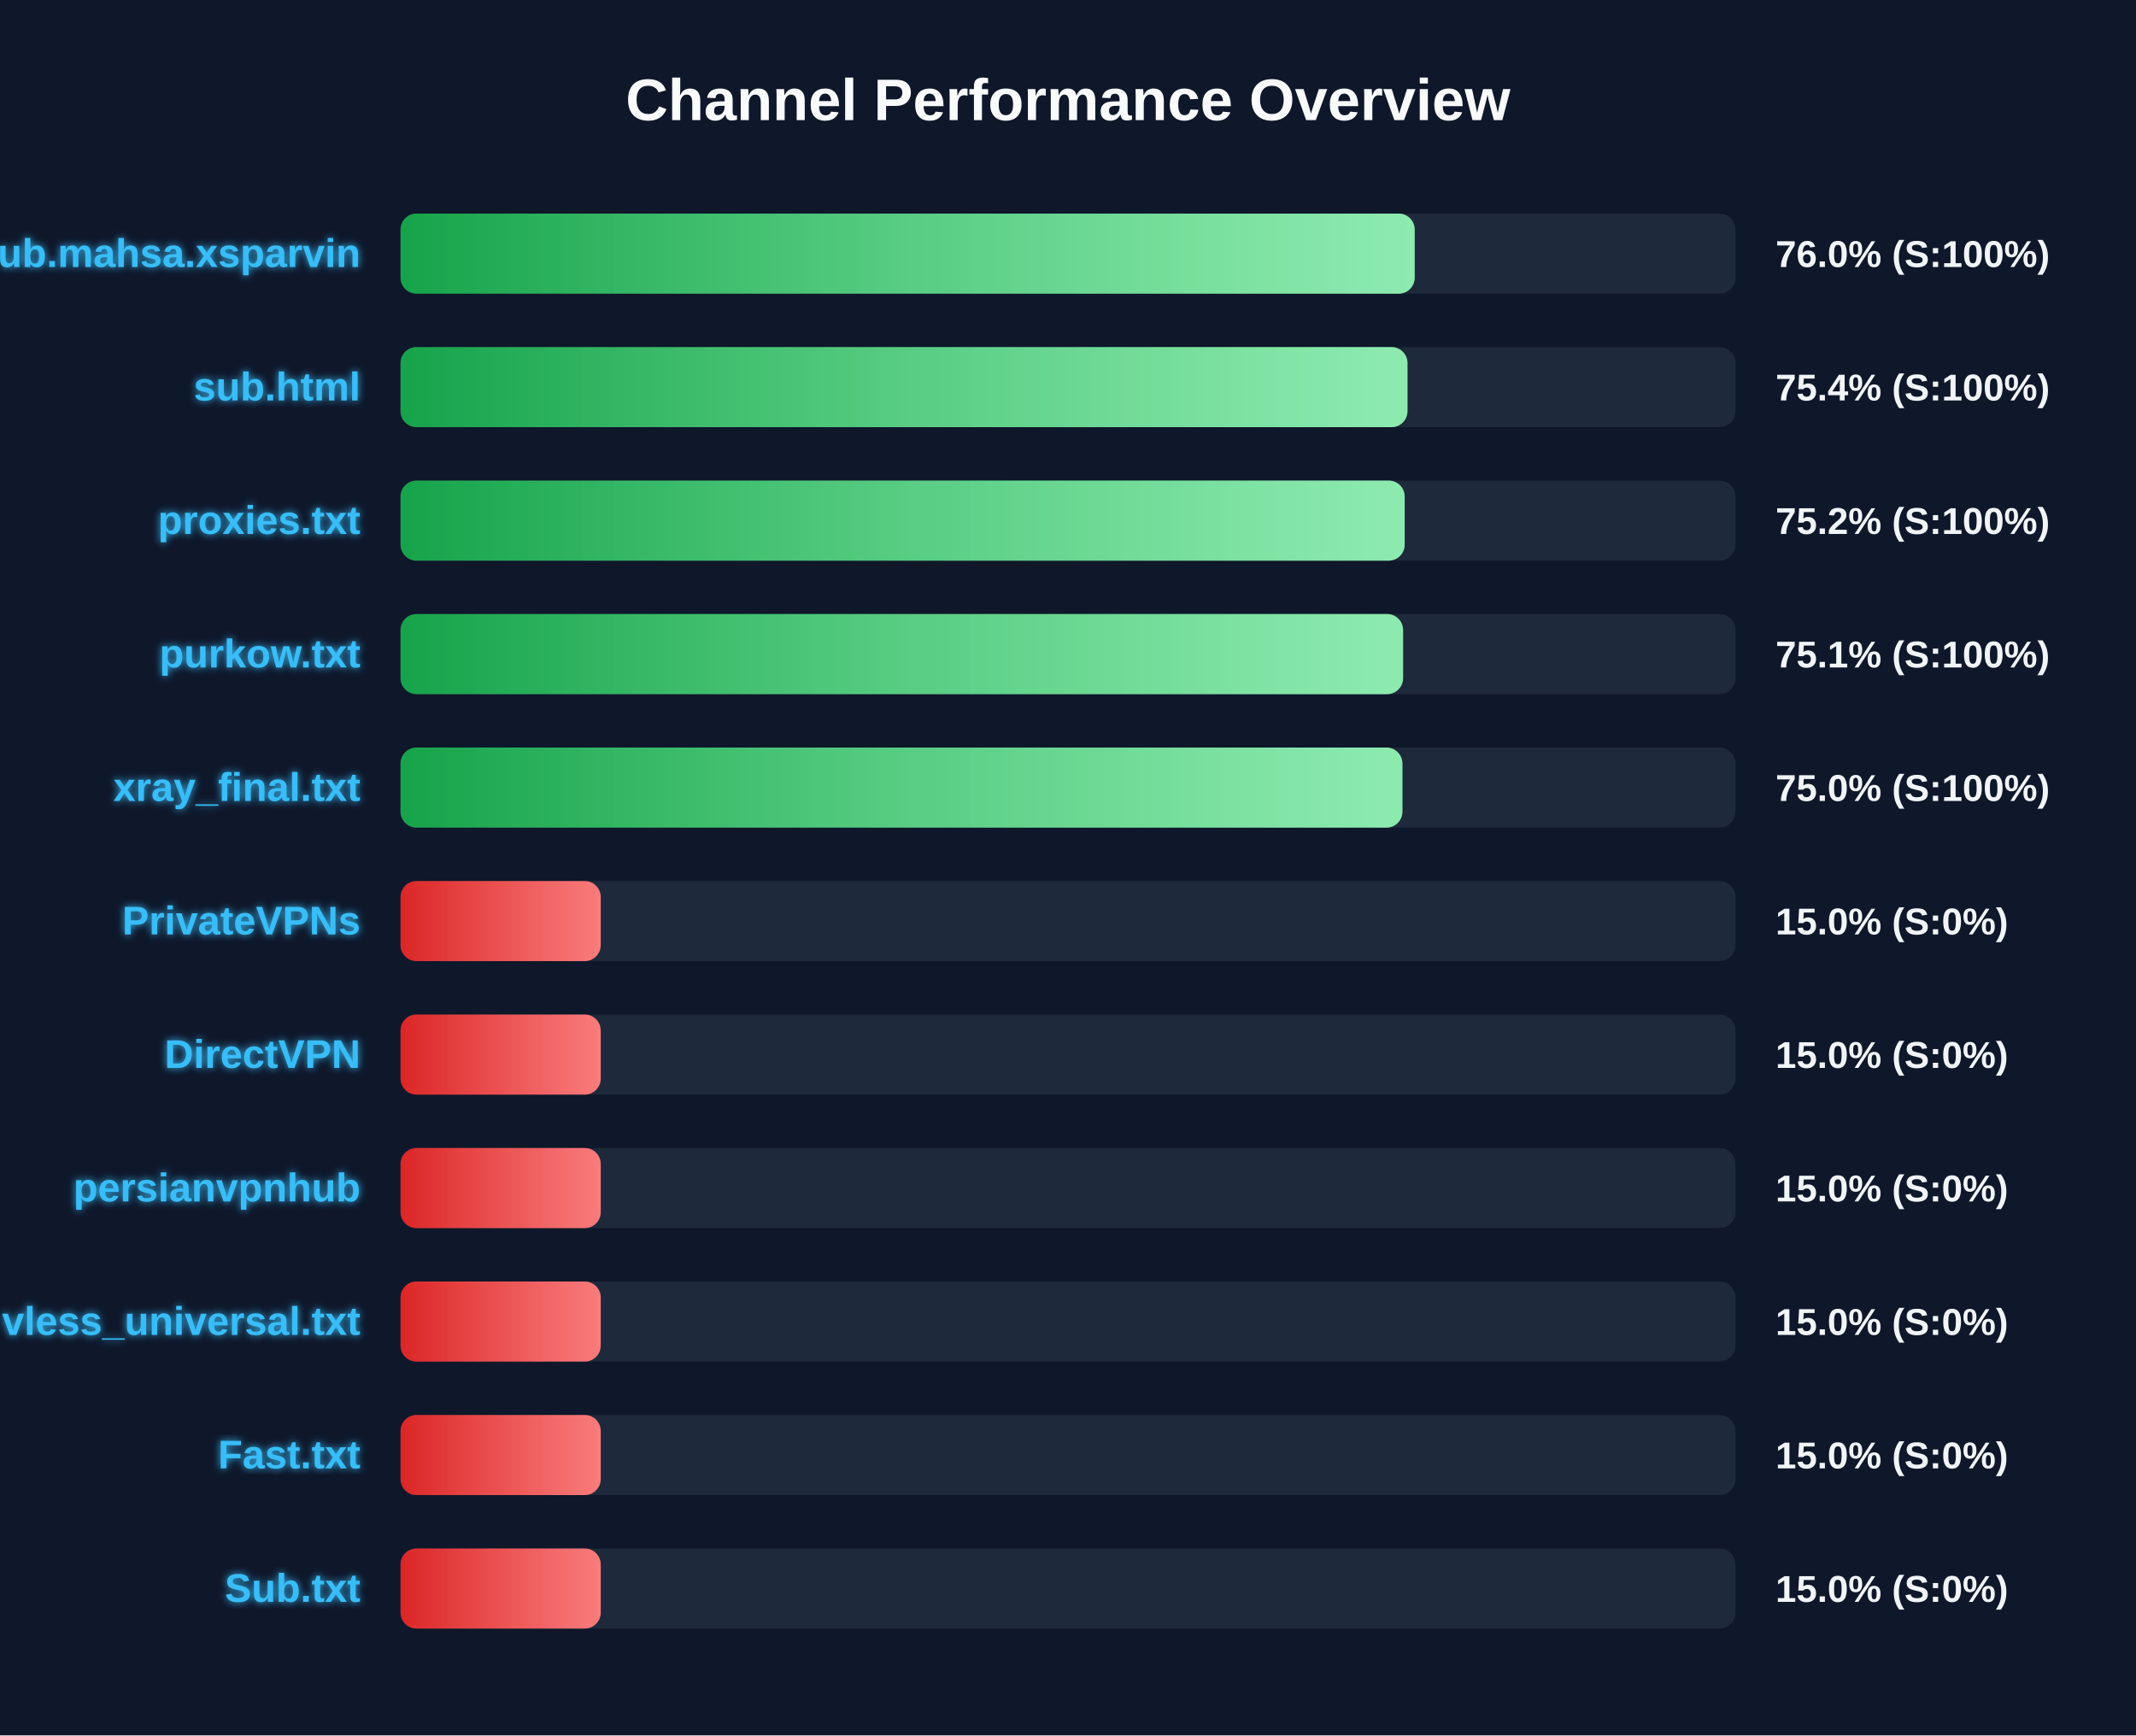
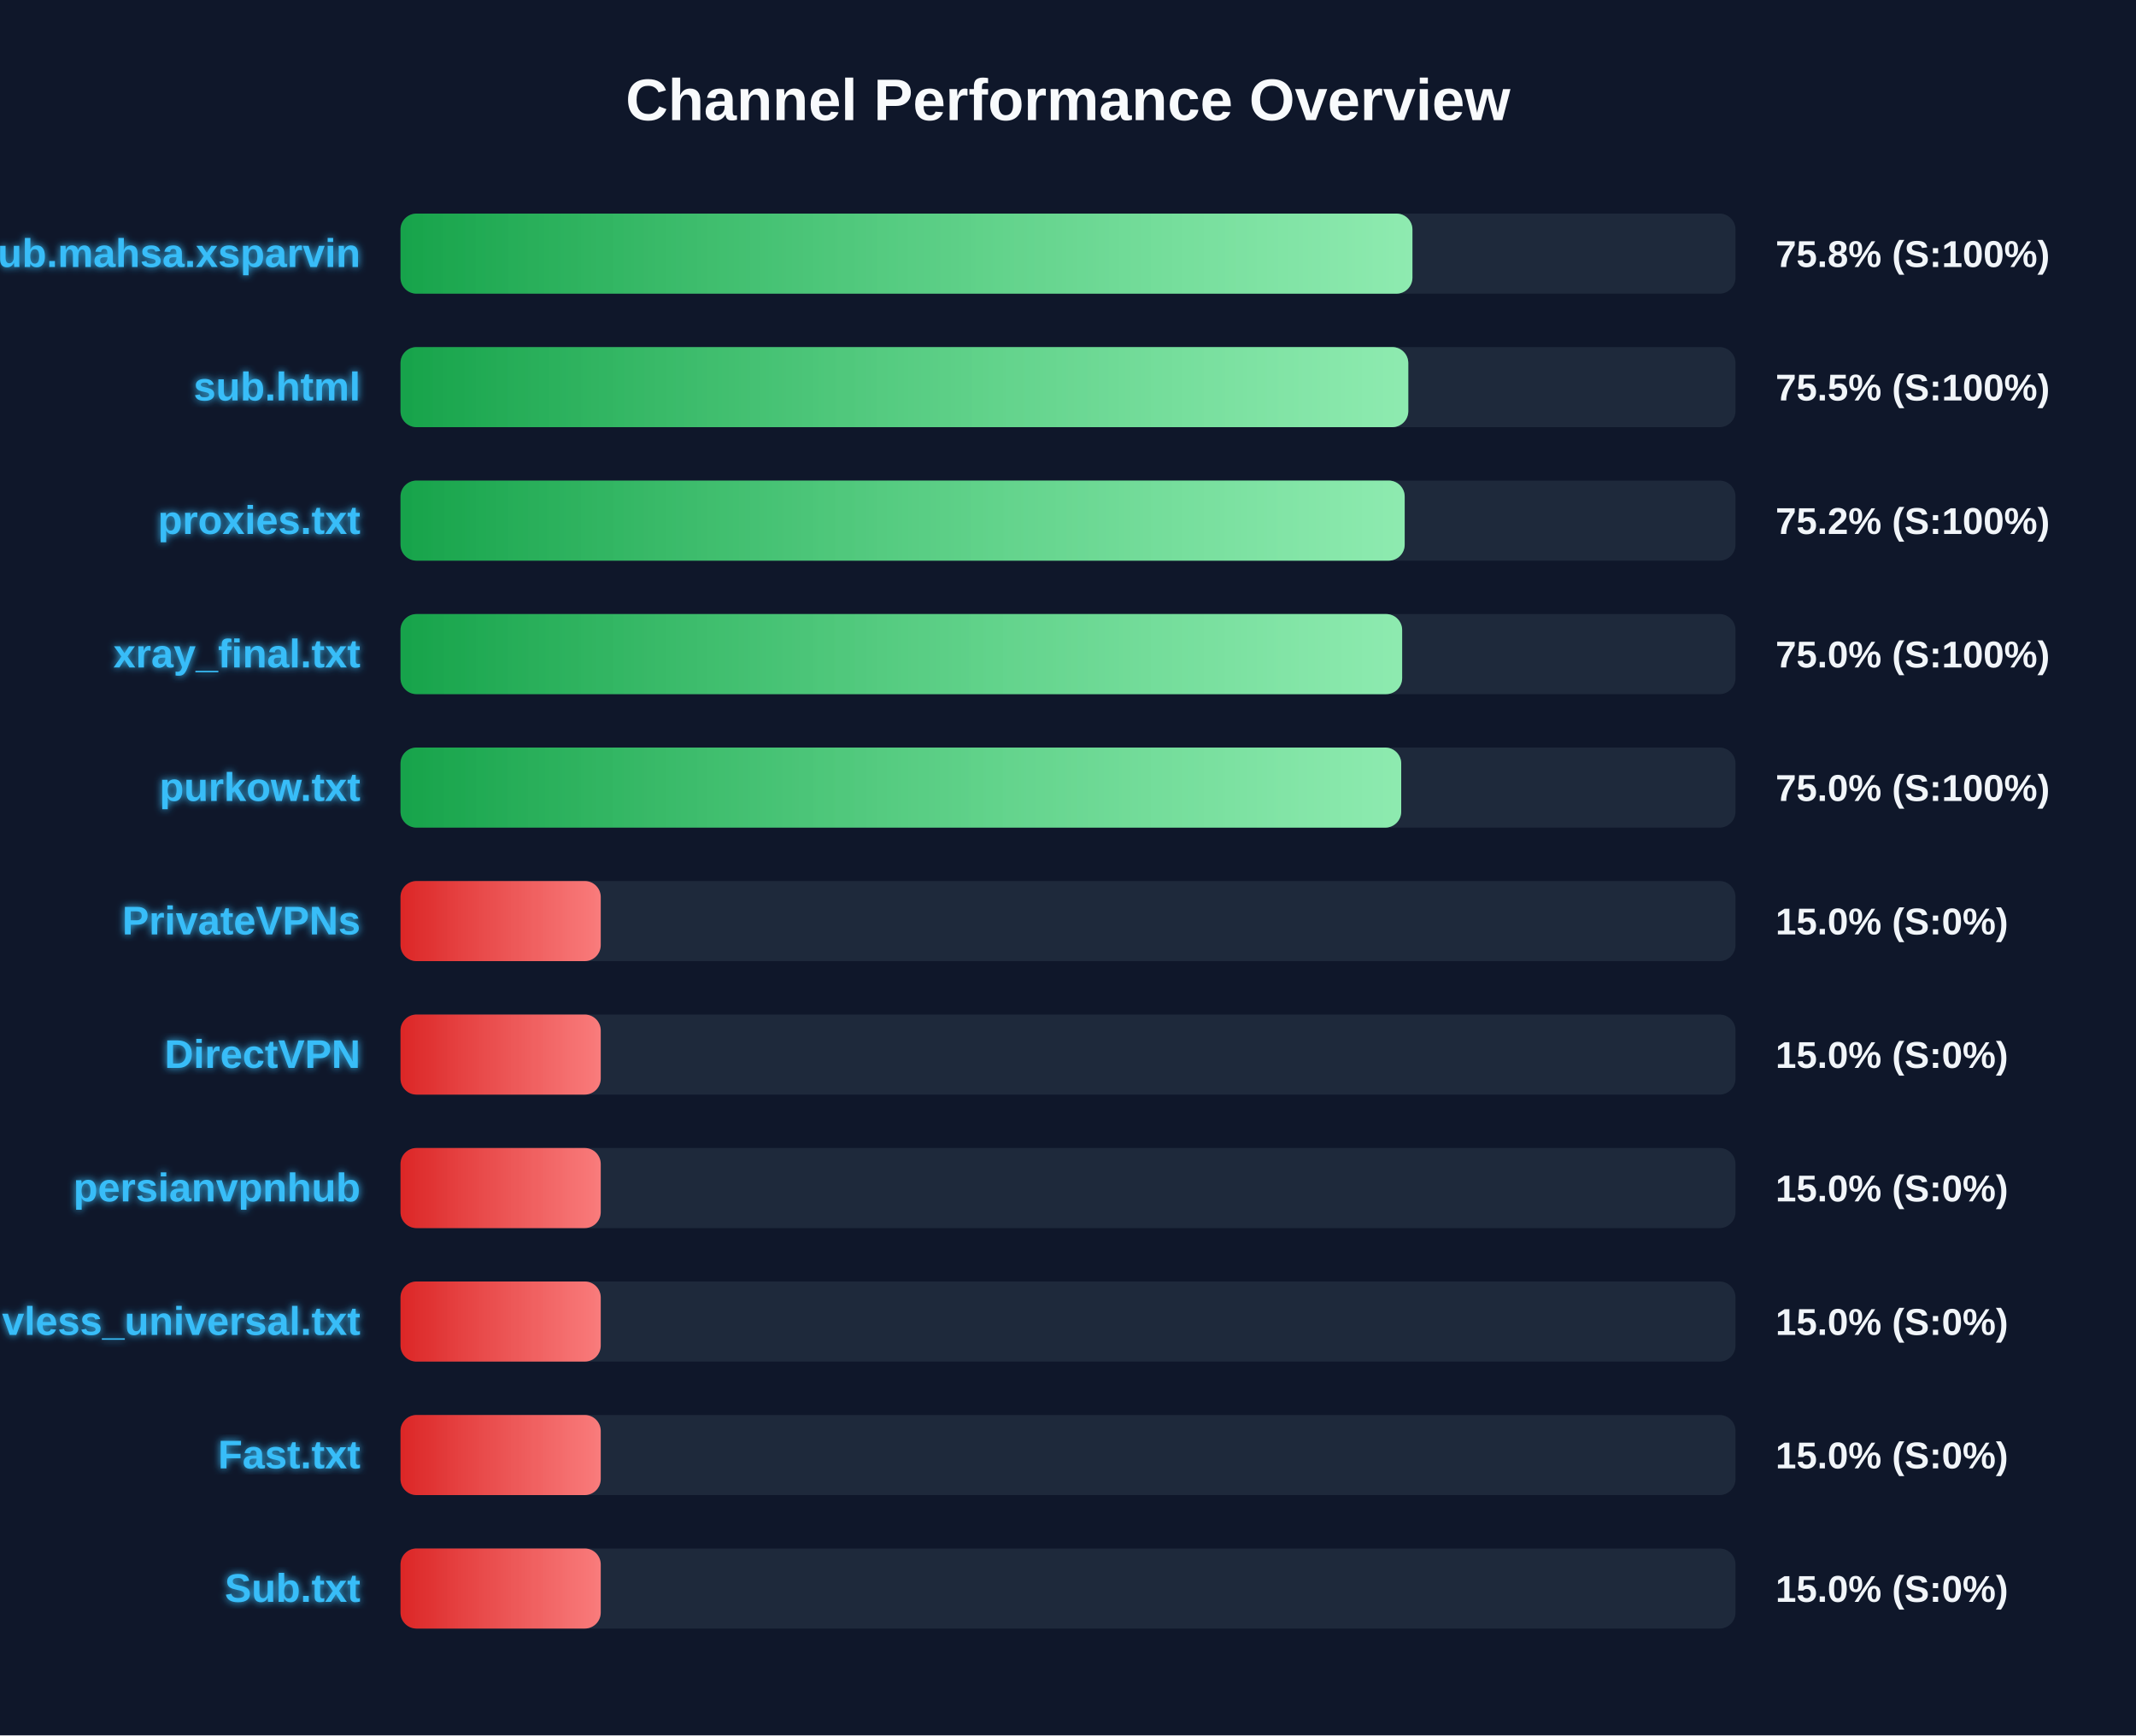
<svg xmlns="http://www.w3.org/2000/svg" width="800" height="650" version="1.1">
  <defs>
    <linearGradient id="grad-green" x1="0%" y1="0%" x2="100%" y2="0%">
      <stop offset="0%" stop-color="#16a34a" />
      <stop offset="100%" stop-color="#4ade80" />
    </linearGradient>
    <linearGradient id="grad-yellow" x1="0%" y1="0%" x2="100%" y2="0%">
      <stop offset="0%" stop-color="#ca8a04" />
      <stop offset="100%" stop-color="#fde047" />
    </linearGradient>
    <linearGradient id="grad-red" x1="0%" y1="0%" x2="100%" y2="0%">
      <stop offset="0%" stop-color="#dc2626" />
      <stop offset="100%" stop-color="#f87171" />
    </linearGradient>
    <linearGradient id="shimmer" x1="0%" y1="0%" x2="100%" y2="0%">
      <stop offset="0%" stop-color="rgba(255,255,255,0)" />
      <stop offset="50%" stop-color="rgba(255,255,255,0.4)" />
      <stop offset="100%" stop-color="rgba(255,255,255,0)" />
    </linearGradient>
    <filter id="glow" x="-20%" y="-20%" width="140%" height="140%">
      <feGaussianBlur stdDeviation="1.5" result="blur" />
      <feComposite in="SourceGraphic" in2="blur" operator="over" />
    </filter>
  </defs>
  <style>
        .bg-rect { fill: #0f172a; }
        .title { font: bold 22px 'Segoe UI', Arial, sans-serif; fill: #f8fafc; }
        .row { font: bold 15px 'Segoe UI', Arial, sans-serif; fill: #38bdf8; filter: url(#glow); }
        .score { font: bold 14px 'Segoe UI', Arial, sans-serif; fill: #f1f5f9; }
        @keyframes shimmer-anim {
            0% { transform: translateX(-100%); }
            100% { transform: translateX(200%); }
        }
        .shimmer-rect {
            animation: shimmer-anim 2.5s infinite linear;
        }
    </style>
  <rect width="100%" height="100%" class="bg-rect" />
  <text x="400" y="45" text-anchor="middle" class="title">Channel Performance Overview</text>
  <rect x="150" y="80" width="500" height="30" fill="#1e293b" rx="6" />
  <clipPath id="clip-0">
-     <rect x="150" y="80" width="379.85" height="30" rx="6" />
+     <rect x="150" y="80" width="379.0" height="30" rx="6" />
  </clipPath>
-   <rect x="150" y="80" width="379.85" height="30" fill="url(#grad-green)" rx="6" />
+   <rect x="150" y="80" width="379.0" height="30" fill="url(#grad-green)" rx="6" />
  <g clip-path="url(#clip-0)">
    <rect x="150" y="80" width="100%" height="30" fill="url(#shimmer)" class="shimmer-rect" />
  </g>
  <text x="135" y="100" text-anchor="end" class="row">Sub.mahsa.xsparvin</text>
-   <text x="665" y="100" text-anchor="start" class="score">76.0% (S:100%)</text>
+   <text x="665" y="100" text-anchor="start" class="score">75.8% (S:100%)</text>
  <rect x="150" y="130" width="500" height="30" fill="#1e293b" rx="6" />
  <clipPath id="clip-1">
-     <rect x="150" y="130" width="377.15" height="30" rx="6" />
+     <rect x="150" y="130" width="377.45" height="30" rx="6" />
  </clipPath>
-   <rect x="150" y="130" width="377.15" height="30" fill="url(#grad-green)" rx="6" />
+   <rect x="150" y="130" width="377.45" height="30" fill="url(#grad-green)" rx="6" />
  <g clip-path="url(#clip-1)">
    <rect x="150" y="130" width="100%" height="30" fill="url(#shimmer)" class="shimmer-rect" />
  </g>
  <text x="135" y="150" text-anchor="end" class="row">sub.html</text>
-   <text x="665" y="150" text-anchor="start" class="score">75.4% (S:100%)</text>
+   <text x="665" y="150" text-anchor="start" class="score">75.5% (S:100%)</text>
  <rect x="150" y="180" width="500" height="30" fill="#1e293b" rx="6" />
  <clipPath id="clip-2">
    <rect x="150" y="180" width="376.1" height="30" rx="6" />
  </clipPath>
  <rect x="150" y="180" width="376.1" height="30" fill="url(#grad-green)" rx="6" />
  <g clip-path="url(#clip-2)">
    <rect x="150" y="180" width="100%" height="30" fill="url(#shimmer)" class="shimmer-rect" />
  </g>
  <text x="135" y="200" text-anchor="end" class="row">proxies.txt</text>
  <text x="665" y="200" text-anchor="start" class="score">75.2% (S:100%)</text>
  <rect x="150" y="230" width="500" height="30" fill="#1e293b" rx="6" />
  <clipPath id="clip-3">
-     <rect x="150" y="230" width="375.5" height="30" rx="6" />
+     <rect x="150" y="230" width="375.15" height="30" rx="6" />
  </clipPath>
-   <rect x="150" y="230" width="375.5" height="30" fill="url(#grad-green)" rx="6" />
+   <rect x="150" y="230" width="375.15" height="30" fill="url(#grad-green)" rx="6" />
  <g clip-path="url(#clip-3)">
    <rect x="150" y="230" width="100%" height="30" fill="url(#shimmer)" class="shimmer-rect" />
  </g>
-   <text x="135" y="250" text-anchor="end" class="row">purkow.txt</text>
-   <text x="665" y="250" text-anchor="start" class="score">75.1% (S:100%)</text>
+   <text x="135" y="250" text-anchor="end" class="row">xray_final.txt</text>
+   <text x="665" y="250" text-anchor="start" class="score">75.0% (S:100%)</text>
  <rect x="150" y="280" width="500" height="30" fill="#1e293b" rx="6" />
  <clipPath id="clip-4">
-     <rect x="150" y="280" width="375.25" height="30" rx="6" />
+     <rect x="150" y="280" width="374.8" height="30" rx="6" />
  </clipPath>
-   <rect x="150" y="280" width="375.25" height="30" fill="url(#grad-green)" rx="6" />
+   <rect x="150" y="280" width="374.8" height="30" fill="url(#grad-green)" rx="6" />
  <g clip-path="url(#clip-4)">
    <rect x="150" y="280" width="100%" height="30" fill="url(#shimmer)" class="shimmer-rect" />
  </g>
-   <text x="135" y="300" text-anchor="end" class="row">xray_final.txt</text>
+   <text x="135" y="300" text-anchor="end" class="row">purkow.txt</text>
  <text x="665" y="300" text-anchor="start" class="score">75.0% (S:100%)</text>
  <rect x="150" y="330" width="500" height="30" fill="#1e293b" rx="6" />
  <clipPath id="clip-5">
    <rect x="150" y="330" width="75.0" height="30" rx="6" />
  </clipPath>
  <rect x="150" y="330" width="75.0" height="30" fill="url(#grad-red)" rx="6" />
  <g clip-path="url(#clip-5)">
    <rect x="150" y="330" width="100%" height="30" fill="url(#shimmer)" class="shimmer-rect" />
  </g>
  <text x="135" y="350" text-anchor="end" class="row">PrivateVPNs</text>
  <text x="665" y="350" text-anchor="start" class="score">15.0% (S:0%)</text>
  <rect x="150" y="380" width="500" height="30" fill="#1e293b" rx="6" />
  <clipPath id="clip-6">
    <rect x="150" y="380" width="75.0" height="30" rx="6" />
  </clipPath>
  <rect x="150" y="380" width="75.0" height="30" fill="url(#grad-red)" rx="6" />
  <g clip-path="url(#clip-6)">
    <rect x="150" y="380" width="100%" height="30" fill="url(#shimmer)" class="shimmer-rect" />
  </g>
  <text x="135" y="400" text-anchor="end" class="row">DirectVPN</text>
  <text x="665" y="400" text-anchor="start" class="score">15.0% (S:0%)</text>
  <rect x="150" y="430" width="500" height="30" fill="#1e293b" rx="6" />
  <clipPath id="clip-7">
    <rect x="150" y="430" width="75.0" height="30" rx="6" />
  </clipPath>
  <rect x="150" y="430" width="75.0" height="30" fill="url(#grad-red)" rx="6" />
  <g clip-path="url(#clip-7)">
    <rect x="150" y="430" width="100%" height="30" fill="url(#shimmer)" class="shimmer-rect" />
  </g>
  <text x="135" y="450" text-anchor="end" class="row">persianvpnhub</text>
  <text x="665" y="450" text-anchor="start" class="score">15.0% (S:0%)</text>
  <rect x="150" y="480" width="500" height="30" fill="#1e293b" rx="6" />
  <clipPath id="clip-8">
    <rect x="150" y="480" width="75.0" height="30" rx="6" />
  </clipPath>
  <rect x="150" y="480" width="75.0" height="30" fill="url(#grad-red)" rx="6" />
  <g clip-path="url(#clip-8)">
    <rect x="150" y="480" width="100%" height="30" fill="url(#shimmer)" class="shimmer-rect" />
  </g>
  <text x="135" y="500" text-anchor="end" class="row">vless_universal.txt</text>
  <text x="665" y="500" text-anchor="start" class="score">15.0% (S:0%)</text>
  <rect x="150" y="530" width="500" height="30" fill="#1e293b" rx="6" />
  <clipPath id="clip-9">
    <rect x="150" y="530" width="75.0" height="30" rx="6" />
  </clipPath>
  <rect x="150" y="530" width="75.0" height="30" fill="url(#grad-red)" rx="6" />
  <g clip-path="url(#clip-9)">
    <rect x="150" y="530" width="100%" height="30" fill="url(#shimmer)" class="shimmer-rect" />
  </g>
  <text x="135" y="550" text-anchor="end" class="row">Fast.txt</text>
  <text x="665" y="550" text-anchor="start" class="score">15.0% (S:0%)</text>
  <rect x="150" y="580" width="500" height="30" fill="#1e293b" rx="6" />
  <clipPath id="clip-10">
    <rect x="150" y="580" width="75.0" height="30" rx="6" />
  </clipPath>
  <rect x="150" y="580" width="75.0" height="30" fill="url(#grad-red)" rx="6" />
  <g clip-path="url(#clip-10)">
    <rect x="150" y="580" width="100%" height="30" fill="url(#shimmer)" class="shimmer-rect" />
  </g>
  <text x="135" y="600" text-anchor="end" class="row">Sub.txt</text>
  <text x="665" y="600" text-anchor="start" class="score">15.0% (S:0%)</text>
</svg>
